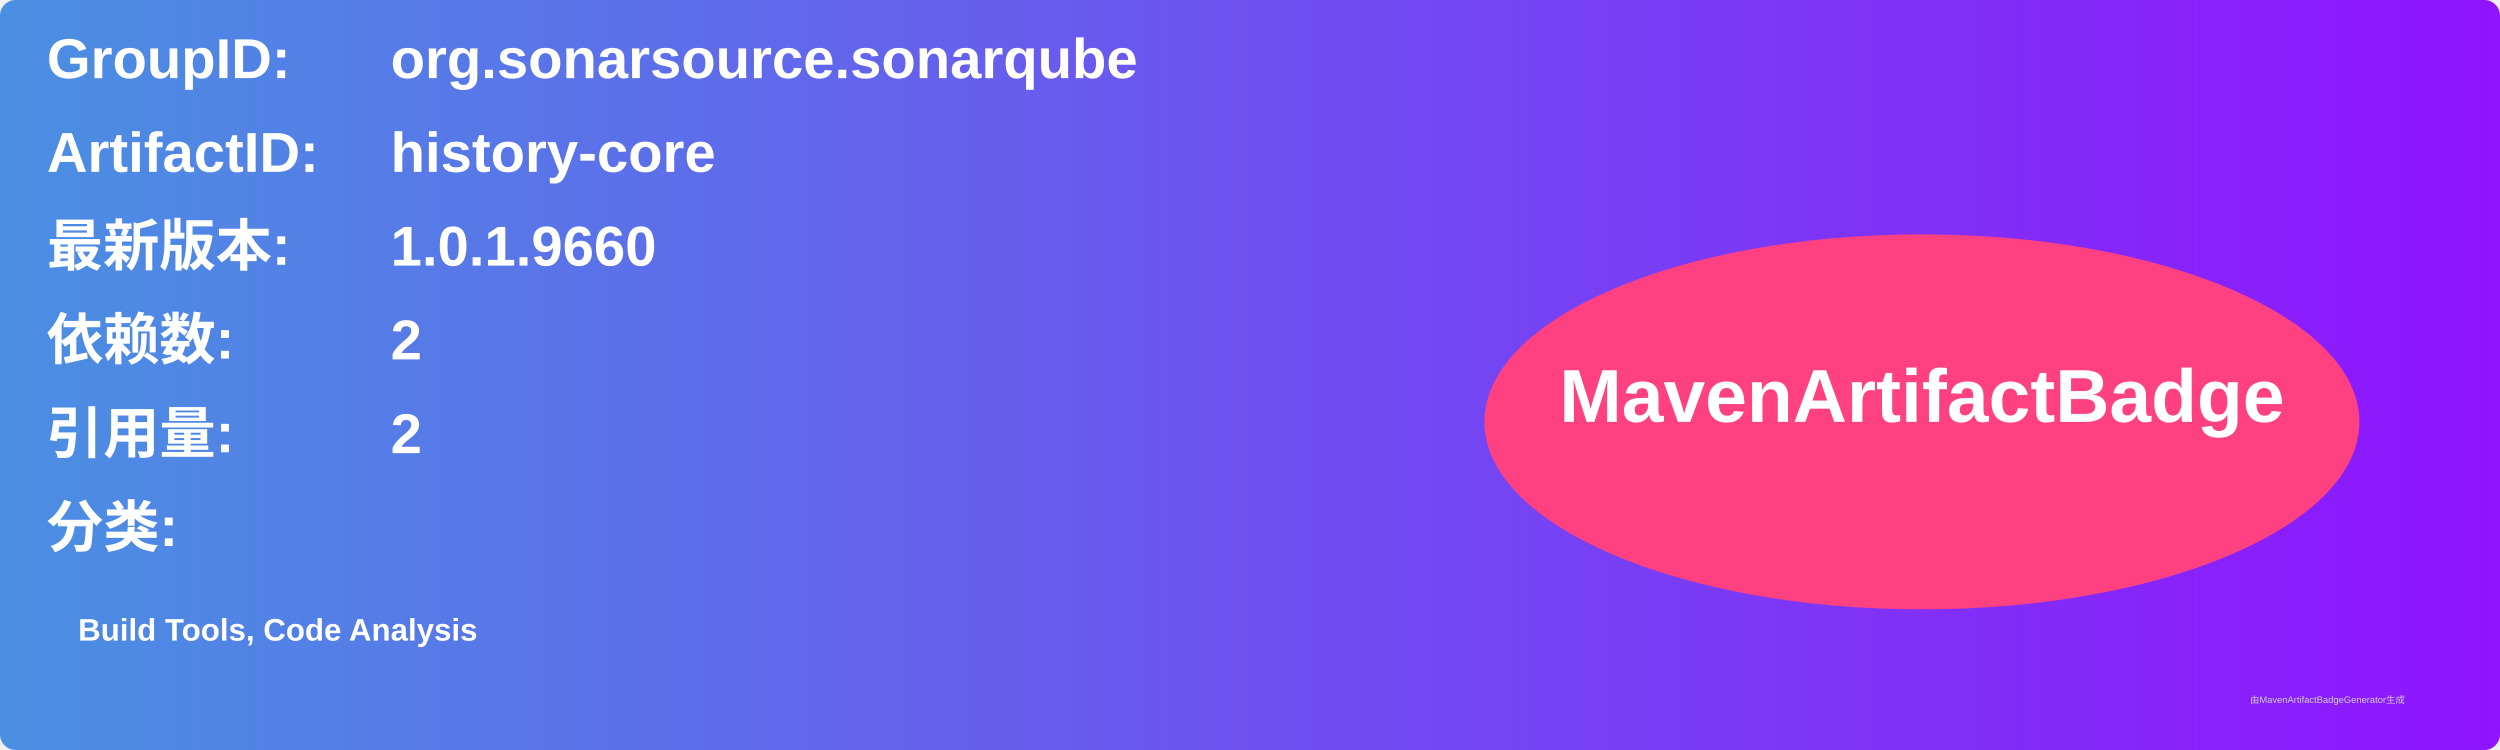
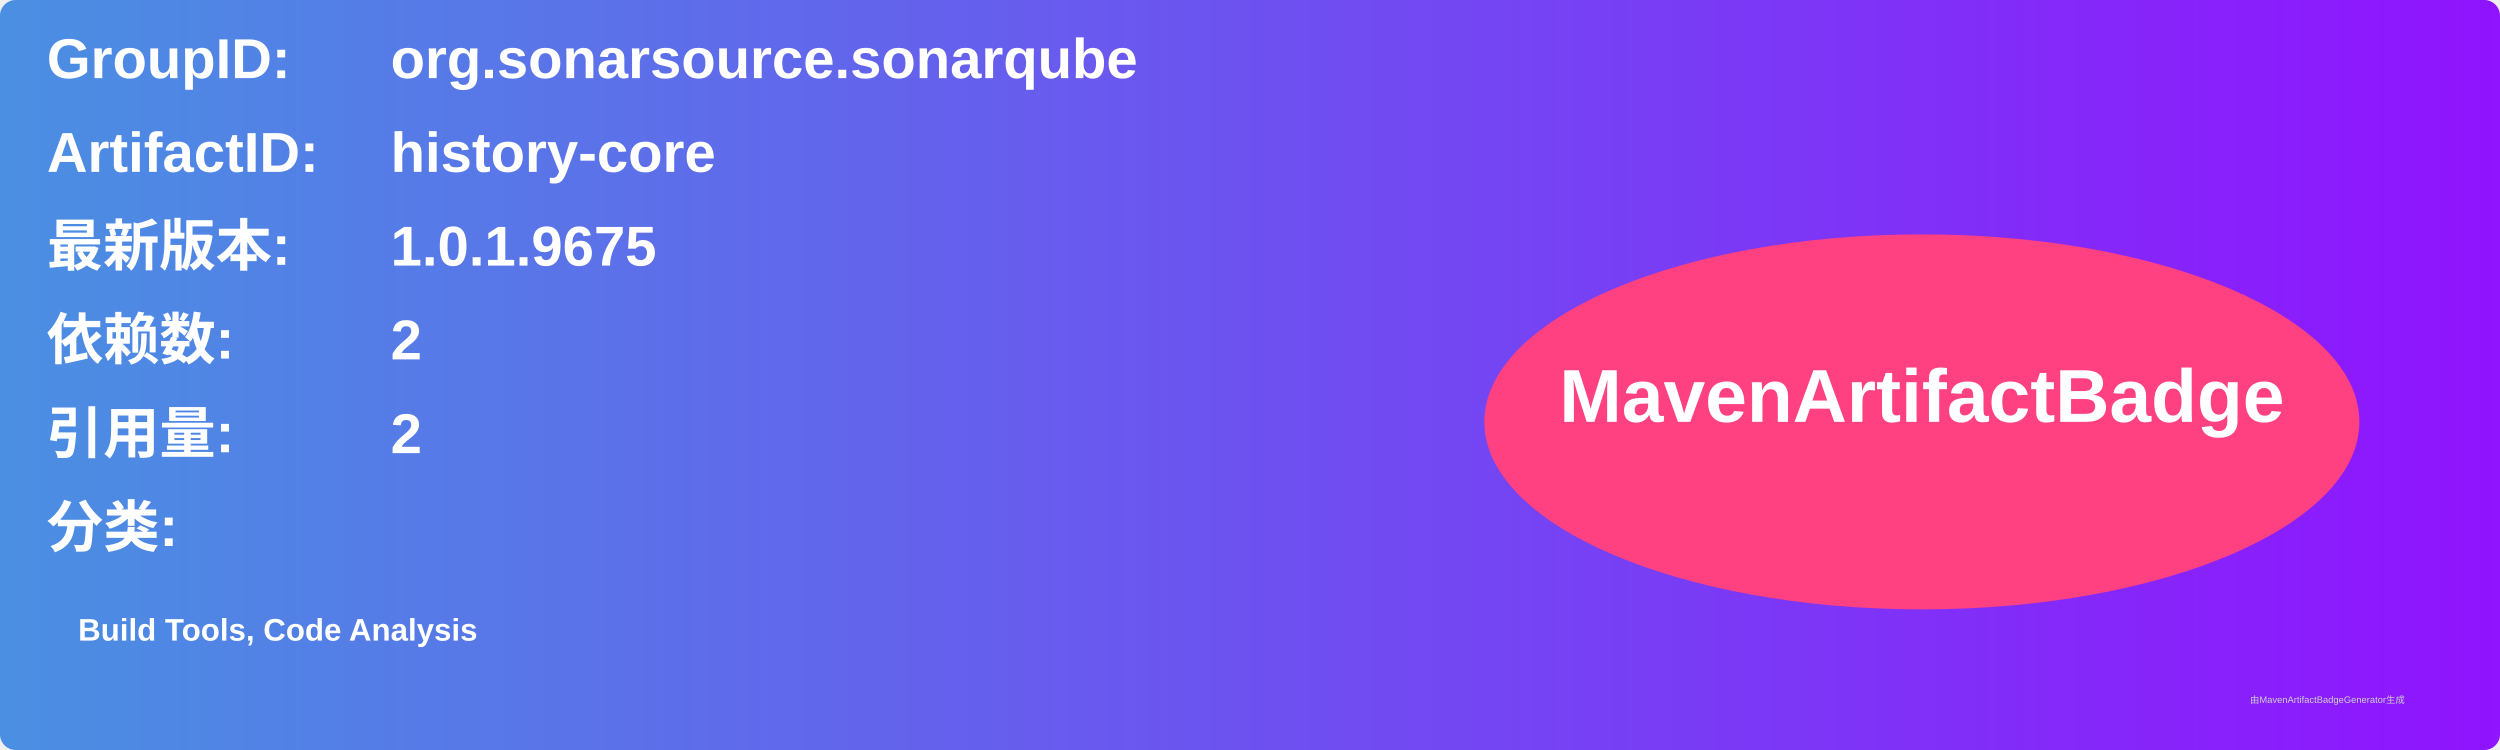
<svg xmlns="http://www.w3.org/2000/svg" width="800" height="240" viewBox="0 0 800 240">
  <linearGradient id="grad" x1="0%" y1="0%" x2="100%" y2="0%">
    <stop offset="0%" stop-color="#4a90e2" />
    <stop offset="100%" stop-color="#9013fe" />
  </linearGradient>
  <rect width="100%" height="100%" rx="5" ry="5" fill="url(#grad)" />
  <g transform="translate(15, 15)">
    <text x="0" y="10" font-family="Arial" font-size="18" fill="white" font-weight="bold" width="260">GroupID:</text>
    <text x="110" y="10" font-family="Arial" font-size="18" fill="white" font-weight="bold" width="460">org.sonarsource.sonarqube</text>
    <text x="0" y="40" font-family="Arial" font-size="18" fill="white" font-weight="bold" width="260">ArtifactID:</text>
    <text x="110" y="40" font-family="Arial" font-size="18" fill="white" font-weight="bold" width="460">history-core</text>
    <text x="0" y="70" font-family="Arial" font-size="18" fill="white" font-weight="bold">最新版本:</text>
    <text x="110" y="70" font-family="Arial" font-size="18" fill="white" font-weight="bold">
-       <tspan font-weight="bold">1.0.1.9660</tspan>
+       <tspan font-weight="bold">1.0.1.9675</tspan>
    </text>
    <text x="0" y="100" font-family="Arial" font-size="18" fill="white" font-weight="bold">依赖数: </text>
    <text x="110" y="100" font-family="Arial" font-size="18" fill="white">
      <tspan font-weight="bold">2</tspan>
    </text>
    <text x="0" y="130" font-family="Arial" font-size="18" fill="white" font-weight="bold">引用量: </text>
    <text x="110" y="130" font-family="Arial" font-size="18" fill="white">
      <tspan font-weight="bold">2</tspan>
    </text>
    <text x="0" y="160" font-family="Arial" font-size="18" fill="white" font-weight="bold">分类:</text>
    <text x="10" y="190" font-family="Arial" font-size="10" fill="white">
      <tspan font-weight="bold">Build Tools, Code Analysis</tspan>
    </text>
    <ellipse cx="600" cy="120" rx="140" ry="60" fill="#ff4081" />
    <text x="600" y="120" text-anchor="middle" font-family="Arial" font-size="24" fill="white" font-weight="bold">MavenArtifactBadge</text>
  </g>
  <text x="720" y="225" font-family="Arial" font-size="3" fill="#d0d0d0">由MavenArtifactBadgeGenerator生成</text>
</svg>
